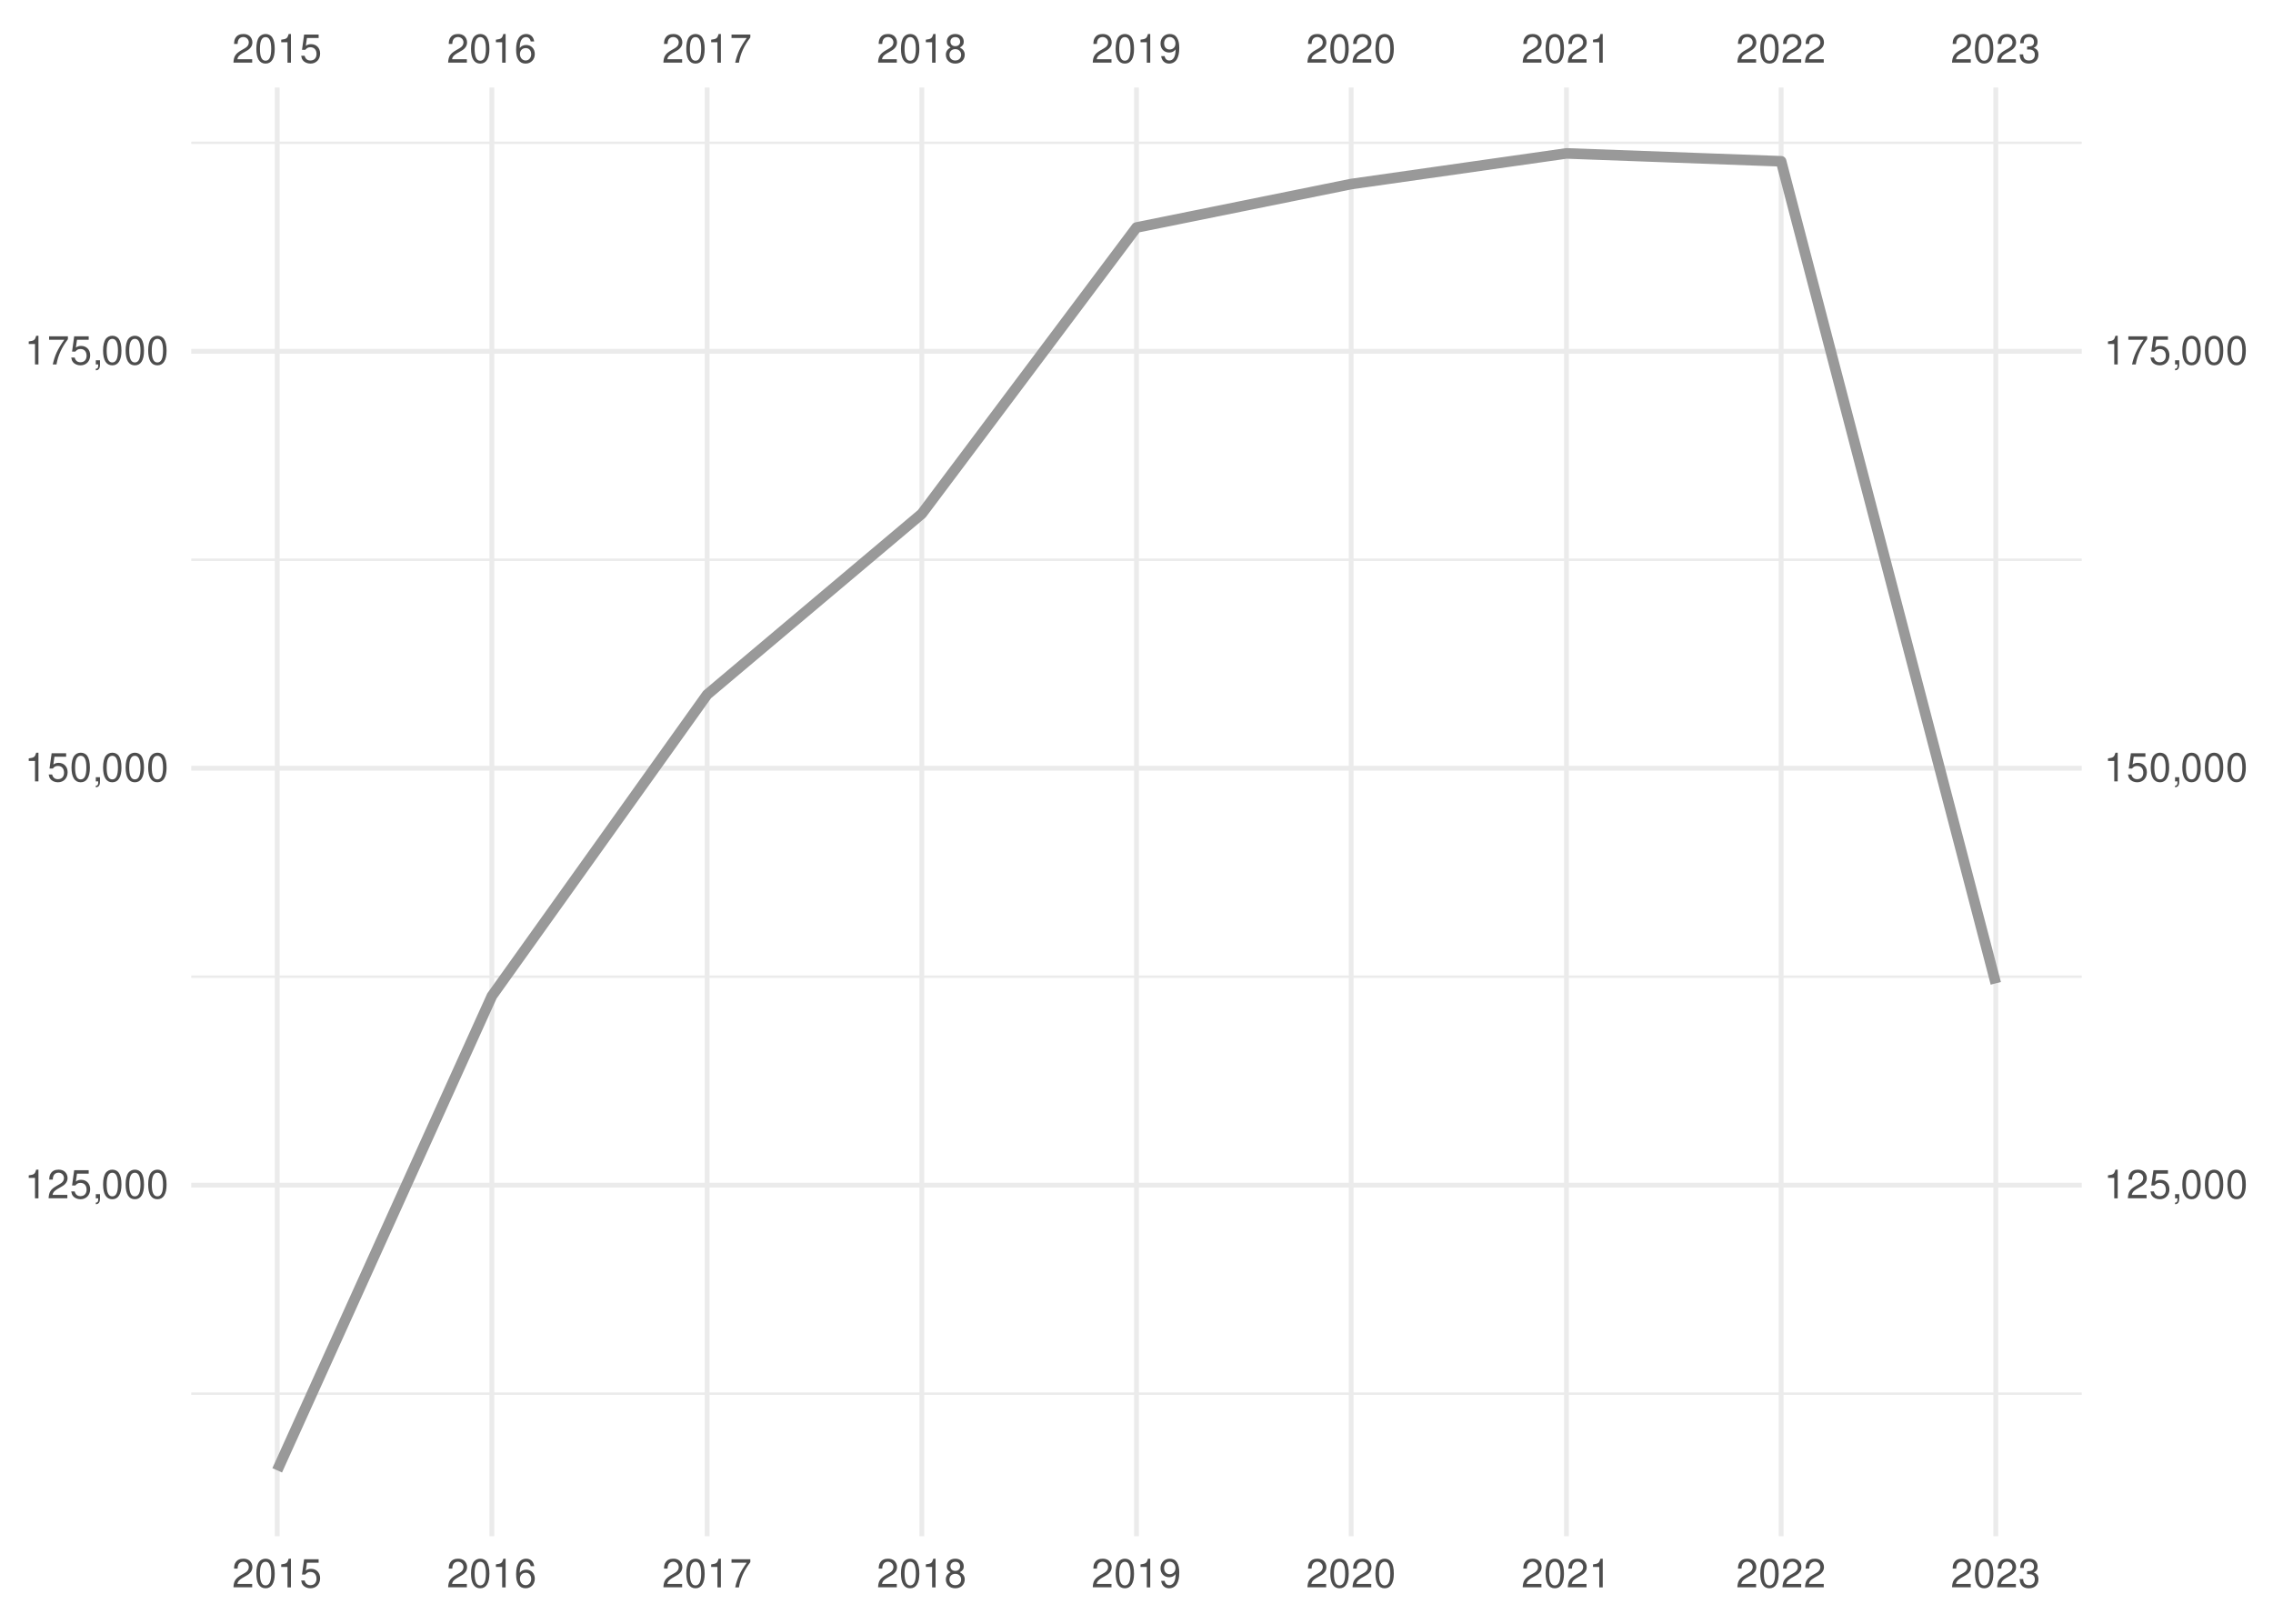
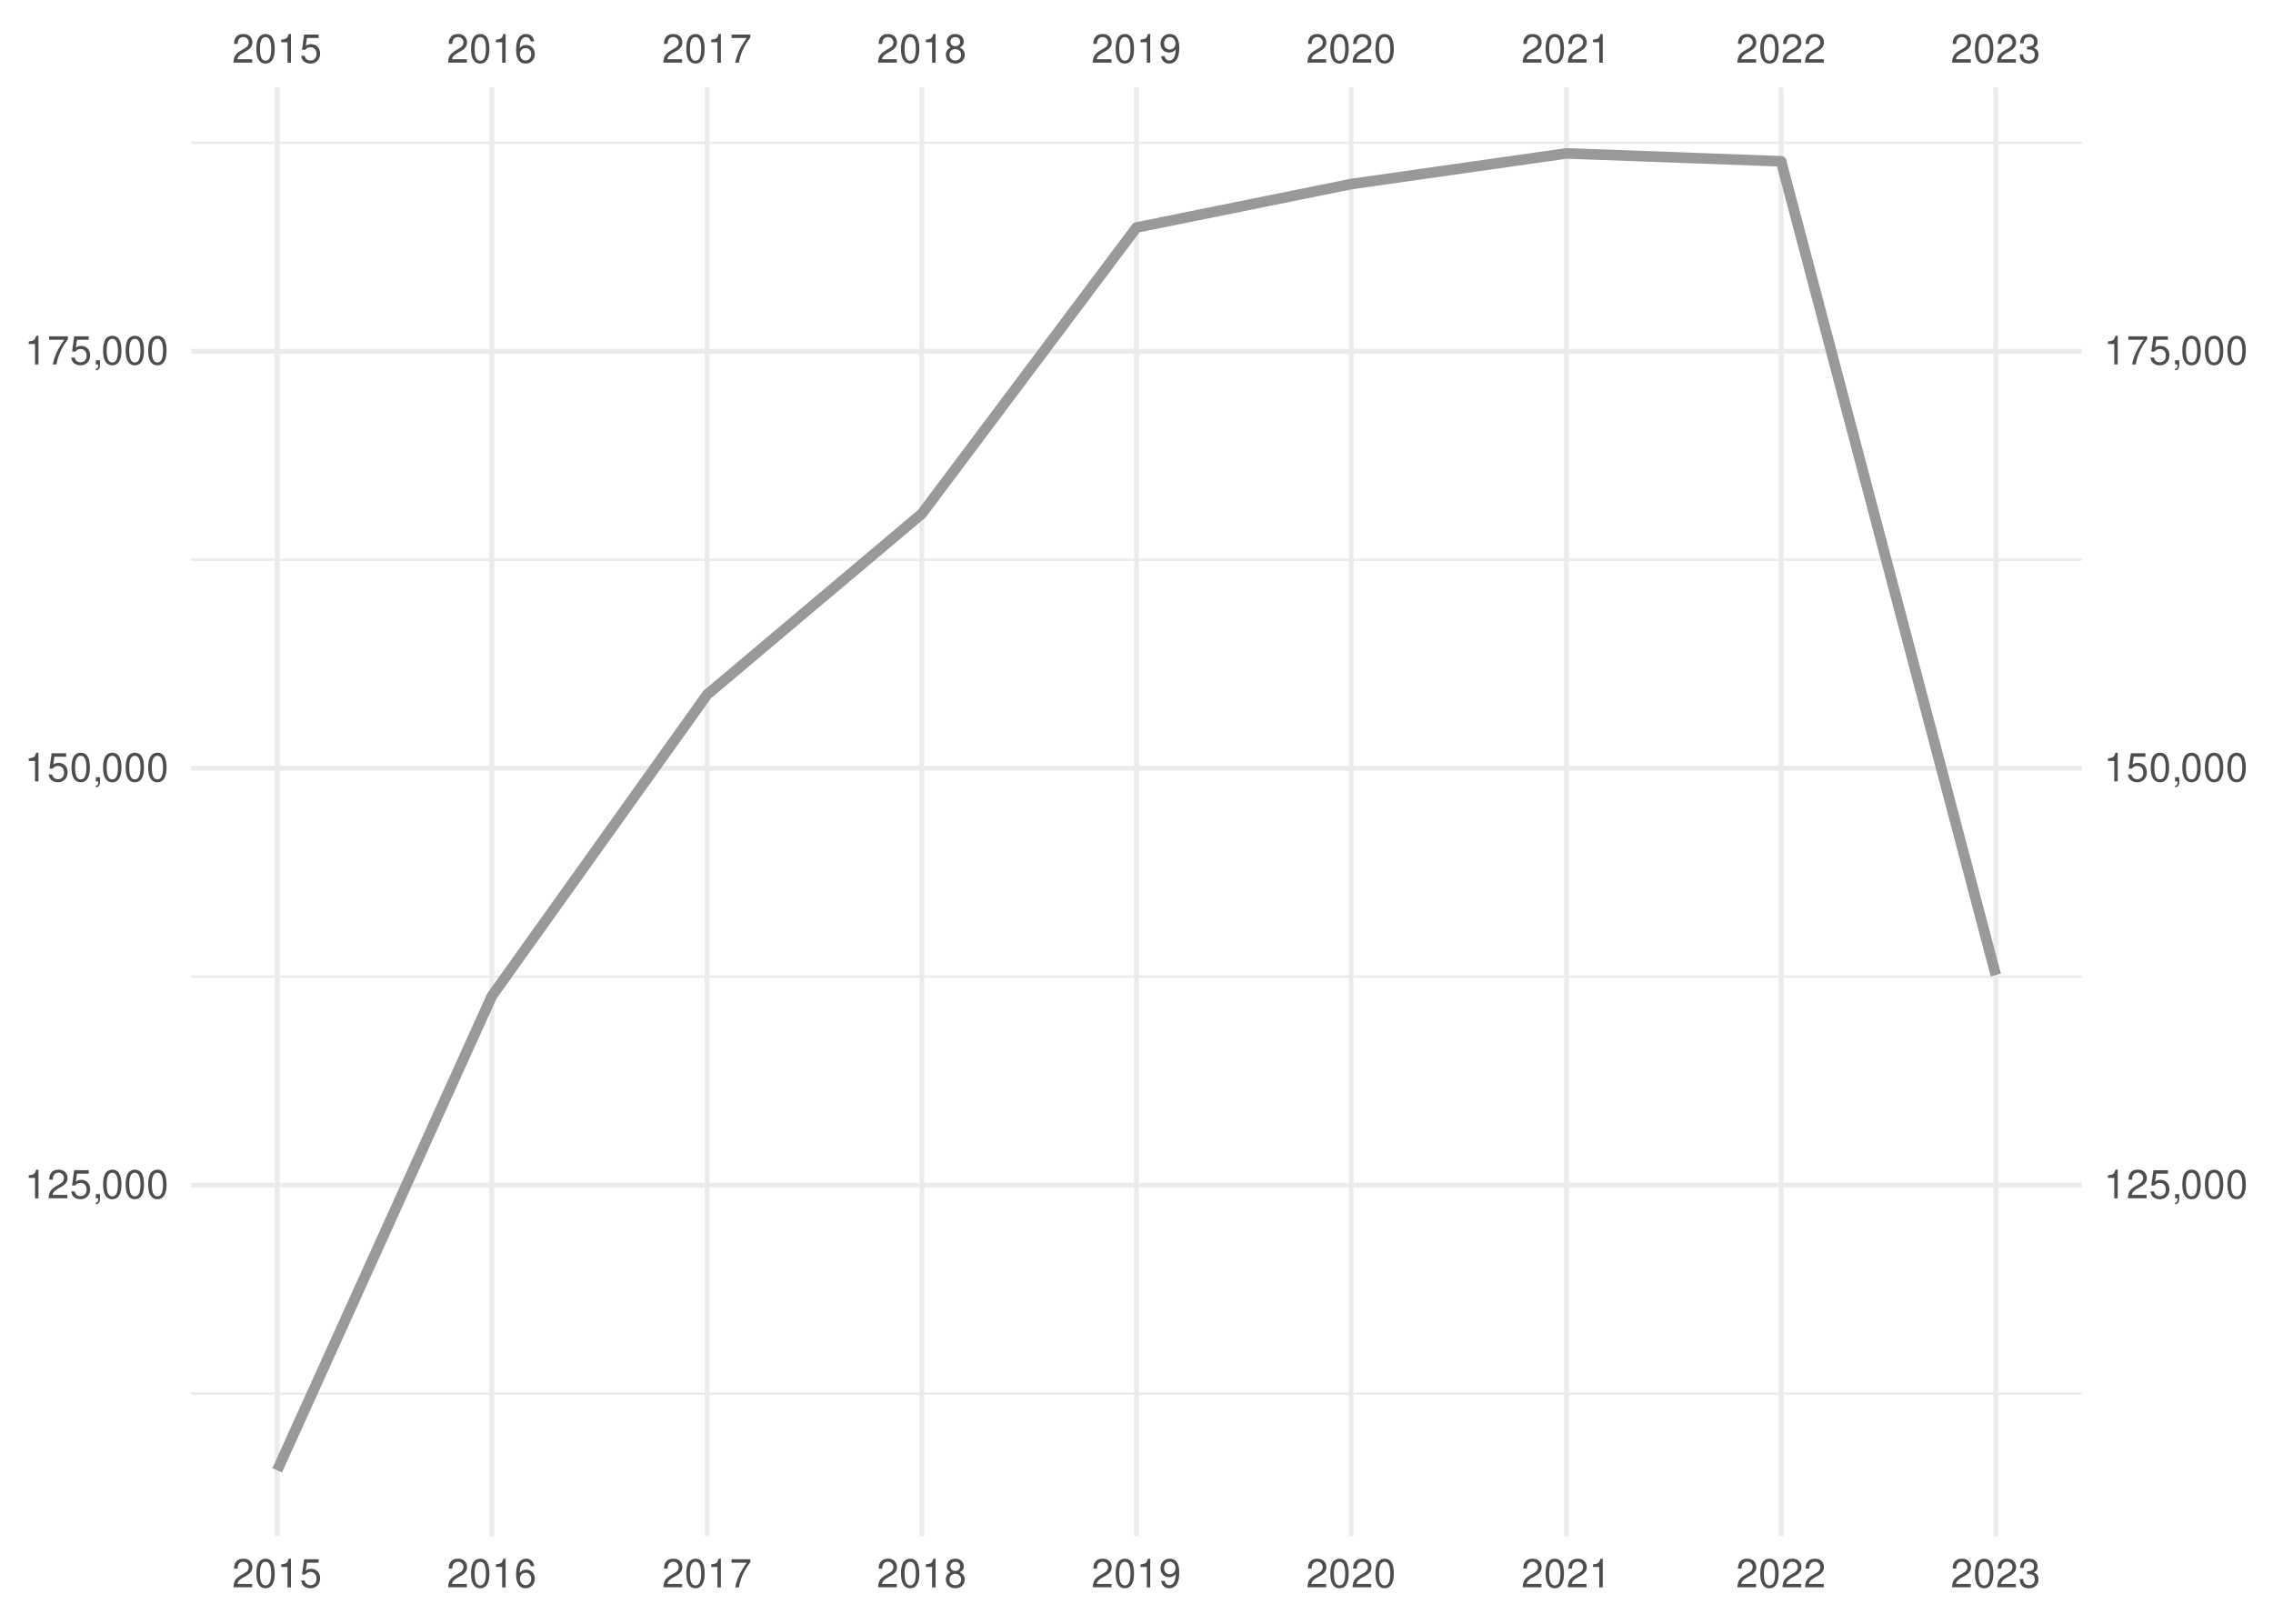
<svg xmlns="http://www.w3.org/2000/svg" xmlns:xlink="http://www.w3.org/1999/xlink" width="504pt" height="360pt" viewBox="0 0 504 360" version="1.1">
  <defs>
    <g>
      <symbol overflow="visible" id="glyph0-0">
        <path style="stroke:none;" d="" />
      </symbol>
      <symbol overflow="visible" id="glyph0-1">
        <path style="stroke:none;" d="M 4.453 -0.766 L 1.172 -0.766 C 1.25 -1.297 1.531 -1.625 2.297 -2.094 L 3.172 -2.594 C 4.047 -3.062 4.5 -3.719 4.5 -4.5 C 4.5 -5.031 4.281 -5.531 3.922 -5.875 C 3.547 -6.203 3.094 -6.359 2.5 -6.359 C 1.703 -6.359 1.125 -6.078 0.781 -5.531 C 0.547 -5.203 0.453 -4.797 0.438 -4.156 L 1.219 -4.156 C 1.234 -4.594 1.297 -4.844 1.406 -5.062 C 1.594 -5.438 2 -5.688 2.469 -5.688 C 3.172 -5.688 3.703 -5.172 3.703 -4.484 C 3.703 -3.969 3.406 -3.531 2.859 -3.219 L 2.047 -2.75 C 0.75 -2 0.375 -1.406 0.297 -0.016 L 4.453 -0.016 Z M 4.453 -0.766 " />
      </symbol>
      <symbol overflow="visible" id="glyph0-2">
        <path style="stroke:none;" d="M 2.422 -6.359 C 1.844 -6.359 1.312 -6.094 0.984 -5.672 C 0.578 -5.109 0.375 -4.25 0.375 -3.078 C 0.375 -0.938 1.078 0.203 2.422 0.203 C 3.734 0.203 4.453 -0.938 4.453 -3.031 C 4.453 -4.25 4.266 -5.078 3.859 -5.672 C 3.531 -6.109 3.016 -6.359 2.422 -6.359 Z M 2.422 -5.672 C 3.25 -5.672 3.672 -4.828 3.672 -3.094 C 3.672 -1.281 3.266 -0.438 2.406 -0.438 C 1.578 -0.438 1.172 -1.312 1.172 -3.062 C 1.172 -4.828 1.578 -5.672 2.422 -5.672 Z M 2.422 -5.672 " />
      </symbol>
      <symbol overflow="visible" id="glyph0-3">
        <path style="stroke:none;" d="M 2.281 -4.531 L 2.281 0 L 3.047 0 L 3.047 -6.359 L 2.547 -6.359 C 2.266 -5.391 2.094 -5.25 0.891 -5.094 L 0.891 -4.531 Z M 2.281 -4.531 " />
      </symbol>
      <symbol overflow="visible" id="glyph0-4">
        <path style="stroke:none;" d="M 4.188 -6.234 L 0.969 -6.234 L 0.5 -2.844 L 1.219 -2.844 C 1.578 -3.266 1.875 -3.422 2.359 -3.422 C 3.203 -3.422 3.719 -2.844 3.719 -1.922 C 3.719 -1.031 3.203 -0.484 2.359 -0.484 C 1.688 -0.484 1.266 -0.828 1.078 -1.531 L 0.312 -1.531 C 0.406 -1.016 0.5 -0.781 0.688 -0.547 C 1.031 -0.078 1.672 0.203 2.375 0.203 C 3.641 0.203 4.516 -0.719 4.516 -2.031 C 4.516 -3.266 3.688 -4.109 2.5 -4.109 C 2.062 -4.109 1.703 -4 1.344 -3.734 L 1.594 -5.469 L 4.188 -5.469 Z M 4.188 -6.234 " />
      </symbol>
      <symbol overflow="visible" id="glyph0-5">
        <path style="stroke:none;" d="M 4.375 -4.703 C 4.234 -5.75 3.562 -6.359 2.609 -6.359 C 1.922 -6.359 1.312 -6.031 0.938 -5.453 C 0.547 -4.828 0.375 -4.062 0.375 -2.906 C 0.375 -1.828 0.531 -1.156 0.906 -0.594 C 1.234 -0.078 1.781 0.203 2.469 0.203 C 3.656 0.203 4.516 -0.688 4.516 -1.922 C 4.516 -3.094 3.719 -3.922 2.609 -3.922 C 1.984 -3.922 1.5 -3.688 1.172 -3.234 C 1.172 -4.797 1.672 -5.672 2.562 -5.672 C 3.109 -5.672 3.484 -5.328 3.609 -4.703 Z M 2.5 -3.234 C 3.25 -3.234 3.719 -2.703 3.719 -1.859 C 3.719 -1.062 3.188 -0.484 2.484 -0.484 C 1.766 -0.484 1.219 -1.094 1.219 -1.906 C 1.219 -2.688 1.734 -3.234 2.5 -3.234 Z M 2.5 -3.234 " />
      </symbol>
      <symbol overflow="visible" id="glyph0-6">
        <path style="stroke:none;" d="M 4.578 -6.234 L 0.406 -6.234 L 0.406 -5.469 L 3.781 -5.469 C 2.281 -3.359 1.688 -2.047 1.219 0 L 2.047 0 C 2.391 -2 3.172 -3.719 4.578 -5.594 Z M 4.578 -6.234 " />
      </symbol>
      <symbol overflow="visible" id="glyph0-7">
        <path style="stroke:none;" d="M 3.438 -3.359 C 4.094 -3.75 4.297 -4.062 4.297 -4.656 C 4.297 -5.672 3.531 -6.359 2.422 -6.359 C 1.312 -6.359 0.547 -5.672 0.547 -4.672 C 0.547 -4.062 0.75 -3.75 1.391 -3.359 C 0.672 -2.984 0.328 -2.469 0.328 -1.766 C 0.328 -0.609 1.172 0.203 2.422 0.203 C 3.656 0.203 4.516 -0.609 4.516 -1.766 C 4.516 -2.469 4.156 -2.984 3.438 -3.359 Z M 2.422 -5.672 C 3.078 -5.672 3.5 -5.281 3.5 -4.641 C 3.5 -4.047 3.062 -3.656 2.422 -3.656 C 1.766 -3.656 1.344 -4.047 1.344 -4.656 C 1.344 -5.281 1.766 -5.672 2.422 -5.672 Z M 2.422 -3 C 3.188 -3 3.719 -2.484 3.719 -1.75 C 3.719 -0.984 3.203 -0.484 2.406 -0.484 C 1.641 -0.484 1.125 -1 1.125 -1.734 C 1.125 -2.5 1.641 -3 2.422 -3 Z M 2.422 -3 " />
      </symbol>
      <symbol overflow="visible" id="glyph0-8">
        <path style="stroke:none;" d="M 0.469 -1.453 C 0.609 -0.406 1.281 0.203 2.234 0.203 C 2.922 0.203 3.547 -0.125 3.922 -0.703 C 4.297 -1.328 4.484 -2.109 4.484 -3.25 C 4.484 -4.328 4.312 -5 3.953 -5.562 C 3.609 -6.094 3.062 -6.359 2.375 -6.359 C 1.188 -6.359 0.328 -5.469 0.328 -4.234 C 0.328 -3.062 1.125 -2.25 2.25 -2.25 C 2.844 -2.25 3.281 -2.453 3.672 -2.938 C 3.672 -1.359 3.172 -0.484 2.281 -0.484 C 1.734 -0.484 1.359 -0.828 1.234 -1.453 Z M 2.359 -5.688 C 3.094 -5.688 3.641 -5.078 3.641 -4.25 C 3.641 -3.469 3.109 -2.922 2.344 -2.922 C 1.594 -2.922 1.125 -3.453 1.125 -4.297 C 1.125 -5.109 1.641 -5.688 2.359 -5.688 Z M 2.359 -5.688 " />
      </symbol>
      <symbol overflow="visible" id="glyph0-9">
        <path style="stroke:none;" d="M 1.938 -2.922 L 2.359 -2.922 C 3.203 -2.922 3.656 -2.531 3.656 -1.766 C 3.656 -0.969 3.172 -0.484 2.375 -0.484 C 1.516 -0.484 1.109 -0.922 1.062 -1.844 L 0.281 -1.844 C 0.312 -1.344 0.406 -1 0.547 -0.719 C 0.875 -0.109 1.484 0.203 2.344 0.203 C 3.625 0.203 4.453 -0.578 4.453 -1.781 C 4.453 -2.594 4.141 -3.031 3.391 -3.297 C 3.969 -3.531 4.266 -3.969 4.266 -4.609 C 4.266 -5.703 3.547 -6.359 2.359 -6.359 C 1.109 -6.359 0.438 -5.656 0.406 -4.312 L 1.188 -4.312 C 1.203 -4.703 1.234 -4.922 1.328 -5.109 C 1.5 -5.469 1.891 -5.688 2.375 -5.688 C 3.062 -5.688 3.469 -5.266 3.469 -4.578 C 3.469 -4.141 3.312 -3.859 2.969 -3.719 C 2.766 -3.625 2.484 -3.594 1.938 -3.578 Z M 1.938 -2.922 " />
      </symbol>
      <symbol overflow="visible" id="glyph0-10">
        <path style="stroke:none;" d="M 0.766 -0.922 L 0.766 0 L 1.297 0 L 1.297 0.156 C 1.297 0.766 1.172 0.938 0.766 0.953 L 0.766 1.297 C 1.344 1.312 1.688 0.891 1.688 0.141 L 1.688 -0.922 Z M 0.766 -0.922 " />
      </symbol>
    </g>
    <clipPath id="clip1">
      <path d="M 42.41 308 L 461.59 308 L 461.59 310 L 42.41 310 Z M 42.41 308 " />
    </clipPath>
    <clipPath id="clip2">
      <path d="M 42.41 216 L 461.59 216 L 461.59 217 L 42.41 217 Z M 42.41 216 " />
    </clipPath>
    <clipPath id="clip3">
      <path d="M 42.41 123 L 461.59 123 L 461.59 125 L 42.41 125 Z M 42.41 123 " />
    </clipPath>
    <clipPath id="clip4">
      <path d="M 42.41 31 L 461.59 31 L 461.59 32 L 42.41 32 Z M 42.41 31 " />
    </clipPath>
    <clipPath id="clip5">
      <path d="M 42.41 262 L 461.59 262 L 461.59 264 L 42.41 264 Z M 42.41 262 " />
    </clipPath>
    <clipPath id="clip6">
      <path d="M 42.41 169 L 461.59 169 L 461.59 171 L 42.41 171 Z M 42.41 169 " />
    </clipPath>
    <clipPath id="clip7">
      <path d="M 42.41 77 L 461.59 77 L 461.59 79 L 42.41 79 Z M 42.41 77 " />
    </clipPath>
    <clipPath id="clip8">
      <path d="M 60 19.41 L 62 19.41 L 62 340.59 L 60 340.59 Z M 60 19.41 " />
    </clipPath>
    <clipPath id="clip9">
      <path d="M 108 19.41 L 110 19.41 L 110 340.59 L 108 340.59 Z M 108 19.41 " />
    </clipPath>
    <clipPath id="clip10">
      <path d="M 156 19.41 L 158 19.41 L 158 340.59 L 156 340.59 Z M 156 19.41 " />
    </clipPath>
    <clipPath id="clip11">
      <path d="M 203 19.41 L 205 19.41 L 205 340.59 L 203 340.59 Z M 203 19.41 " />
    </clipPath>
    <clipPath id="clip12">
      <path d="M 251 19.41 L 253 19.41 L 253 340.59 L 251 340.59 Z M 251 19.41 " />
    </clipPath>
    <clipPath id="clip13">
      <path d="M 299 19.41 L 301 19.41 L 301 340.59 L 299 340.59 Z M 299 19.41 " />
    </clipPath>
    <clipPath id="clip14">
      <path d="M 346 19.41 L 348 19.41 L 348 340.59 L 346 340.59 Z M 346 19.41 " />
    </clipPath>
    <clipPath id="clip15">
      <path d="M 394 19.41 L 396 19.41 L 396 340.59 L 394 340.59 Z M 394 19.41 " />
    </clipPath>
    <clipPath id="clip16">
      <path d="M 442 19.41 L 444 19.41 L 444 340.59 L 442 340.59 Z M 442 19.41 " />
    </clipPath>
  </defs>
  <g id="surface41">
    <rect x="0" y="0" width="504" height="360" style="fill:rgb(100%,100%,100%);fill-opacity:1;stroke:none;" />
    <g clip-path="url(#clip1)" clip-rule="nonzero">
      <path style="fill:none;stroke-width:0.533;stroke-linecap:butt;stroke-linejoin:round;stroke:rgb(92.157%,92.157%,92.157%);stroke-opacity:1;stroke-miterlimit:10;" d="M 42.41 308.988 L 461.59 308.988 " />
    </g>
    <g clip-path="url(#clip2)" clip-rule="nonzero">
      <path style="fill:none;stroke-width:0.533;stroke-linecap:butt;stroke-linejoin:round;stroke:rgb(92.157%,92.157%,92.157%);stroke-opacity:1;stroke-miterlimit:10;" d="M 42.41 216.547 L 461.59 216.547 " />
    </g>
    <g clip-path="url(#clip3)" clip-rule="nonzero">
      <path style="fill:none;stroke-width:0.533;stroke-linecap:butt;stroke-linejoin:round;stroke:rgb(92.157%,92.157%,92.157%);stroke-opacity:1;stroke-miterlimit:10;" d="M 42.41 124.105 L 461.59 124.105 " />
    </g>
    <g clip-path="url(#clip4)" clip-rule="nonzero">
      <path style="fill:none;stroke-width:0.533;stroke-linecap:butt;stroke-linejoin:round;stroke:rgb(92.157%,92.157%,92.157%);stroke-opacity:1;stroke-miterlimit:10;" d="M 42.41 31.66 L 461.59 31.66 " />
    </g>
    <g clip-path="url(#clip5)" clip-rule="nonzero">
      <path style="fill:none;stroke-width:1.067;stroke-linecap:butt;stroke-linejoin:round;stroke:rgb(92.157%,92.157%,92.157%);stroke-opacity:1;stroke-miterlimit:10;" d="M 42.41 262.766 L 461.59 262.766 " />
    </g>
    <g clip-path="url(#clip6)" clip-rule="nonzero">
      <path style="fill:none;stroke-width:1.067;stroke-linecap:butt;stroke-linejoin:round;stroke:rgb(92.157%,92.157%,92.157%);stroke-opacity:1;stroke-miterlimit:10;" d="M 42.41 170.324 L 461.59 170.324 " />
    </g>
    <g clip-path="url(#clip7)" clip-rule="nonzero">
      <path style="fill:none;stroke-width:1.067;stroke-linecap:butt;stroke-linejoin:round;stroke:rgb(92.157%,92.157%,92.157%);stroke-opacity:1;stroke-miterlimit:10;" d="M 42.41 77.883 L 461.59 77.883 " />
    </g>
    <g clip-path="url(#clip8)" clip-rule="nonzero">
      <path style="fill:none;stroke-width:1.067;stroke-linecap:butt;stroke-linejoin:round;stroke:rgb(92.157%,92.157%,92.157%);stroke-opacity:1;stroke-miterlimit:10;" d="M 61.465 340.59 L 61.465 19.41 " />
    </g>
    <g clip-path="url(#clip9)" clip-rule="nonzero">
      <path style="fill:none;stroke-width:1.067;stroke-linecap:butt;stroke-linejoin:round;stroke:rgb(92.157%,92.157%,92.157%);stroke-opacity:1;stroke-miterlimit:10;" d="M 109.066 340.59 L 109.066 19.41 " />
    </g>
    <g clip-path="url(#clip10)" clip-rule="nonzero">
      <path style="fill:none;stroke-width:1.067;stroke-linecap:butt;stroke-linejoin:round;stroke:rgb(92.157%,92.157%,92.157%);stroke-opacity:1;stroke-miterlimit:10;" d="M 156.797 340.59 L 156.797 19.41 " />
    </g>
    <g clip-path="url(#clip11)" clip-rule="nonzero">
      <path style="fill:none;stroke-width:1.067;stroke-linecap:butt;stroke-linejoin:round;stroke:rgb(92.157%,92.157%,92.157%);stroke-opacity:1;stroke-miterlimit:10;" d="M 204.398 340.59 L 204.398 19.41 " />
    </g>
    <g clip-path="url(#clip12)" clip-rule="nonzero">
      <path style="fill:none;stroke-width:1.067;stroke-linecap:butt;stroke-linejoin:round;stroke:rgb(92.157%,92.157%,92.157%);stroke-opacity:1;stroke-miterlimit:10;" d="M 252 340.59 L 252 19.41 " />
    </g>
    <g clip-path="url(#clip13)" clip-rule="nonzero">
      <path style="fill:none;stroke-width:1.067;stroke-linecap:butt;stroke-linejoin:round;stroke:rgb(92.157%,92.157%,92.157%);stroke-opacity:1;stroke-miterlimit:10;" d="M 299.602 340.59 L 299.602 19.41 " />
    </g>
    <g clip-path="url(#clip14)" clip-rule="nonzero">
      <path style="fill:none;stroke-width:1.067;stroke-linecap:butt;stroke-linejoin:round;stroke:rgb(92.157%,92.157%,92.157%);stroke-opacity:1;stroke-miterlimit:10;" d="M 347.332 340.59 L 347.332 19.41 " />
    </g>
    <g clip-path="url(#clip15)" clip-rule="nonzero">
      <path style="fill:none;stroke-width:1.067;stroke-linecap:butt;stroke-linejoin:round;stroke:rgb(92.157%,92.157%,92.157%);stroke-opacity:1;stroke-miterlimit:10;" d="M 394.934 340.59 L 394.934 19.41 " />
    </g>
    <g clip-path="url(#clip16)" clip-rule="nonzero">
      <path style="fill:none;stroke-width:1.067;stroke-linecap:butt;stroke-linejoin:round;stroke:rgb(92.157%,92.157%,92.157%);stroke-opacity:1;stroke-miterlimit:10;" d="M 442.535 340.59 L 442.535 19.41 " />
    </g>
-     <path style="fill:none;stroke-width:2.347;stroke-linecap:butt;stroke-linejoin:round;stroke:rgb(60%,60%,60%);stroke-opacity:1;stroke-miterlimit:10;" d="M 61.465 325.988 L 109.066 220.828 L 156.797 153.996 L 204.398 113.902 L 252 50.441 L 299.602 40.805 L 347.332 34.012 L 394.934 35.758 L 442.535 218.016 " />
+     <path style="fill:none;stroke-width:2.347;stroke-linecap:butt;stroke-linejoin:round;stroke:rgb(60%,60%,60%);stroke-opacity:1;stroke-miterlimit:10;" d="M 61.465 325.988 L 109.066 220.828 L 156.797 153.996 L 204.398 113.902 L 252 50.441 L 299.602 40.805 L 347.332 34.012 L 394.934 35.758 L 442.535 216.16 " />
    <g style="fill:rgb(30.196%,30.196%,30.196%);fill-opacity:1;">
      <use xlink:href="#glyph0-1" x="51.465" y="13.896" />
      <use xlink:href="#glyph0-2" x="56.465" y="13.896" />
      <use xlink:href="#glyph0-3" x="61.465" y="13.896" />
      <use xlink:href="#glyph0-4" x="66.465" y="13.896" />
    </g>
    <g style="fill:rgb(30.196%,30.196%,30.196%);fill-opacity:1;">
      <use xlink:href="#glyph0-1" x="99.066" y="13.896" />
      <use xlink:href="#glyph0-2" x="104.066" y="13.896" />
      <use xlink:href="#glyph0-3" x="109.066" y="13.896" />
      <use xlink:href="#glyph0-5" x="114.066" y="13.896" />
    </g>
    <g style="fill:rgb(30.196%,30.196%,30.196%);fill-opacity:1;">
      <use xlink:href="#glyph0-1" x="146.797" y="13.896" />
      <use xlink:href="#glyph0-2" x="151.797" y="13.896" />
      <use xlink:href="#glyph0-3" x="156.797" y="13.896" />
      <use xlink:href="#glyph0-6" x="161.797" y="13.896" />
    </g>
    <g style="fill:rgb(30.196%,30.196%,30.196%);fill-opacity:1;">
      <use xlink:href="#glyph0-1" x="194.398" y="13.896" />
      <use xlink:href="#glyph0-2" x="199.398" y="13.896" />
      <use xlink:href="#glyph0-3" x="204.398" y="13.896" />
      <use xlink:href="#glyph0-7" x="209.398" y="13.896" />
    </g>
    <g style="fill:rgb(30.196%,30.196%,30.196%);fill-opacity:1;">
      <use xlink:href="#glyph0-1" x="242" y="13.896" />
      <use xlink:href="#glyph0-2" x="247" y="13.896" />
      <use xlink:href="#glyph0-3" x="252" y="13.896" />
      <use xlink:href="#glyph0-8" x="257" y="13.896" />
    </g>
    <g style="fill:rgb(30.196%,30.196%,30.196%);fill-opacity:1;">
      <use xlink:href="#glyph0-1" x="289.602" y="13.896" />
      <use xlink:href="#glyph0-2" x="294.602" y="13.896" />
      <use xlink:href="#glyph0-1" x="299.602" y="13.896" />
      <use xlink:href="#glyph0-2" x="304.602" y="13.896" />
    </g>
    <g style="fill:rgb(30.196%,30.196%,30.196%);fill-opacity:1;">
      <use xlink:href="#glyph0-1" x="337.332" y="13.896" />
      <use xlink:href="#glyph0-2" x="342.332" y="13.896" />
      <use xlink:href="#glyph0-1" x="347.332" y="13.896" />
      <use xlink:href="#glyph0-3" x="352.332" y="13.896" />
    </g>
    <g style="fill:rgb(30.196%,30.196%,30.196%);fill-opacity:1;">
      <use xlink:href="#glyph0-1" x="384.934" y="13.896" />
      <use xlink:href="#glyph0-2" x="389.934" y="13.896" />
      <use xlink:href="#glyph0-1" x="394.934" y="13.896" />
      <use xlink:href="#glyph0-1" x="399.934" y="13.896" />
    </g>
    <g style="fill:rgb(30.196%,30.196%,30.196%);fill-opacity:1;">
      <use xlink:href="#glyph0-1" x="432.535" y="13.896" />
      <use xlink:href="#glyph0-2" x="437.535" y="13.896" />
      <use xlink:href="#glyph0-1" x="442.535" y="13.896" />
      <use xlink:href="#glyph0-9" x="447.535" y="13.896" />
    </g>
    <g style="fill:rgb(30.196%,30.196%,30.196%);fill-opacity:1;">
      <use xlink:href="#glyph0-3" x="5.48" y="265.681" />
      <use xlink:href="#glyph0-1" x="10.48" y="265.681" />
      <use xlink:href="#glyph0-4" x="15.48" y="265.681" />
      <use xlink:href="#glyph0-10" x="20.48" y="265.681" />
      <use xlink:href="#glyph0-2" x="22.48" y="265.681" />
      <use xlink:href="#glyph0-2" x="27.48" y="265.681" />
      <use xlink:href="#glyph0-2" x="32.48" y="265.681" />
    </g>
    <g style="fill:rgb(30.196%,30.196%,30.196%);fill-opacity:1;">
      <use xlink:href="#glyph0-3" x="5.48" y="173.239" />
      <use xlink:href="#glyph0-4" x="10.48" y="173.239" />
      <use xlink:href="#glyph0-2" x="15.48" y="173.239" />
      <use xlink:href="#glyph0-10" x="20.48" y="173.239" />
      <use xlink:href="#glyph0-2" x="22.48" y="173.239" />
      <use xlink:href="#glyph0-2" x="27.48" y="173.239" />
      <use xlink:href="#glyph0-2" x="32.48" y="173.239" />
    </g>
    <g style="fill:rgb(30.196%,30.196%,30.196%);fill-opacity:1;">
      <use xlink:href="#glyph0-3" x="5.48" y="80.798" />
      <use xlink:href="#glyph0-6" x="10.48" y="80.798" />
      <use xlink:href="#glyph0-4" x="15.48" y="80.798" />
      <use xlink:href="#glyph0-10" x="20.48" y="80.798" />
      <use xlink:href="#glyph0-2" x="22.48" y="80.798" />
      <use xlink:href="#glyph0-2" x="27.48" y="80.798" />
      <use xlink:href="#glyph0-2" x="32.48" y="80.798" />
    </g>
    <g style="fill:rgb(30.196%,30.196%,30.196%);fill-opacity:1;">
      <use xlink:href="#glyph0-3" x="466.52" y="265.681" />
      <use xlink:href="#glyph0-1" x="471.52" y="265.681" />
      <use xlink:href="#glyph0-4" x="476.52" y="265.681" />
      <use xlink:href="#glyph0-10" x="481.52" y="265.681" />
      <use xlink:href="#glyph0-2" x="483.52" y="265.681" />
      <use xlink:href="#glyph0-2" x="488.52" y="265.681" />
      <use xlink:href="#glyph0-2" x="493.52" y="265.681" />
    </g>
    <g style="fill:rgb(30.196%,30.196%,30.196%);fill-opacity:1;">
      <use xlink:href="#glyph0-3" x="466.52" y="173.239" />
      <use xlink:href="#glyph0-4" x="471.52" y="173.239" />
      <use xlink:href="#glyph0-2" x="476.52" y="173.239" />
      <use xlink:href="#glyph0-10" x="481.52" y="173.239" />
      <use xlink:href="#glyph0-2" x="483.52" y="173.239" />
      <use xlink:href="#glyph0-2" x="488.52" y="173.239" />
      <use xlink:href="#glyph0-2" x="493.52" y="173.239" />
    </g>
    <g style="fill:rgb(30.196%,30.196%,30.196%);fill-opacity:1;">
      <use xlink:href="#glyph0-3" x="466.52" y="80.798" />
      <use xlink:href="#glyph0-6" x="471.52" y="80.798" />
      <use xlink:href="#glyph0-4" x="476.52" y="80.798" />
      <use xlink:href="#glyph0-10" x="481.52" y="80.798" />
      <use xlink:href="#glyph0-2" x="483.52" y="80.798" />
      <use xlink:href="#glyph0-2" x="488.52" y="80.798" />
      <use xlink:href="#glyph0-2" x="493.52" y="80.798" />
    </g>
    <g style="fill:rgb(30.196%,30.196%,30.196%);fill-opacity:1;">
      <use xlink:href="#glyph0-1" x="51.465" y="351.935" />
      <use xlink:href="#glyph0-2" x="56.465" y="351.935" />
      <use xlink:href="#glyph0-3" x="61.465" y="351.935" />
      <use xlink:href="#glyph0-4" x="66.465" y="351.935" />
    </g>
    <g style="fill:rgb(30.196%,30.196%,30.196%);fill-opacity:1;">
      <use xlink:href="#glyph0-1" x="99.066" y="351.935" />
      <use xlink:href="#glyph0-2" x="104.066" y="351.935" />
      <use xlink:href="#glyph0-3" x="109.066" y="351.935" />
      <use xlink:href="#glyph0-5" x="114.066" y="351.935" />
    </g>
    <g style="fill:rgb(30.196%,30.196%,30.196%);fill-opacity:1;">
      <use xlink:href="#glyph0-1" x="146.797" y="351.935" />
      <use xlink:href="#glyph0-2" x="151.797" y="351.935" />
      <use xlink:href="#glyph0-3" x="156.797" y="351.935" />
      <use xlink:href="#glyph0-6" x="161.797" y="351.935" />
    </g>
    <g style="fill:rgb(30.196%,30.196%,30.196%);fill-opacity:1;">
      <use xlink:href="#glyph0-1" x="194.398" y="351.935" />
      <use xlink:href="#glyph0-2" x="199.398" y="351.935" />
      <use xlink:href="#glyph0-3" x="204.398" y="351.935" />
      <use xlink:href="#glyph0-7" x="209.398" y="351.935" />
    </g>
    <g style="fill:rgb(30.196%,30.196%,30.196%);fill-opacity:1;">
      <use xlink:href="#glyph0-1" x="242" y="351.935" />
      <use xlink:href="#glyph0-2" x="247" y="351.935" />
      <use xlink:href="#glyph0-3" x="252" y="351.935" />
      <use xlink:href="#glyph0-8" x="257" y="351.935" />
    </g>
    <g style="fill:rgb(30.196%,30.196%,30.196%);fill-opacity:1;">
      <use xlink:href="#glyph0-1" x="289.602" y="351.935" />
      <use xlink:href="#glyph0-2" x="294.602" y="351.935" />
      <use xlink:href="#glyph0-1" x="299.602" y="351.935" />
      <use xlink:href="#glyph0-2" x="304.602" y="351.935" />
    </g>
    <g style="fill:rgb(30.196%,30.196%,30.196%);fill-opacity:1;">
      <use xlink:href="#glyph0-1" x="337.332" y="351.935" />
      <use xlink:href="#glyph0-2" x="342.332" y="351.935" />
      <use xlink:href="#glyph0-1" x="347.332" y="351.935" />
      <use xlink:href="#glyph0-3" x="352.332" y="351.935" />
    </g>
    <g style="fill:rgb(30.196%,30.196%,30.196%);fill-opacity:1;">
      <use xlink:href="#glyph0-1" x="384.934" y="351.935" />
      <use xlink:href="#glyph0-2" x="389.934" y="351.935" />
      <use xlink:href="#glyph0-1" x="394.934" y="351.935" />
      <use xlink:href="#glyph0-1" x="399.934" y="351.935" />
    </g>
    <g style="fill:rgb(30.196%,30.196%,30.196%);fill-opacity:1;">
      <use xlink:href="#glyph0-1" x="432.535" y="351.935" />
      <use xlink:href="#glyph0-2" x="437.535" y="351.935" />
      <use xlink:href="#glyph0-1" x="442.535" y="351.935" />
      <use xlink:href="#glyph0-9" x="447.535" y="351.935" />
    </g>
  </g>
</svg>
